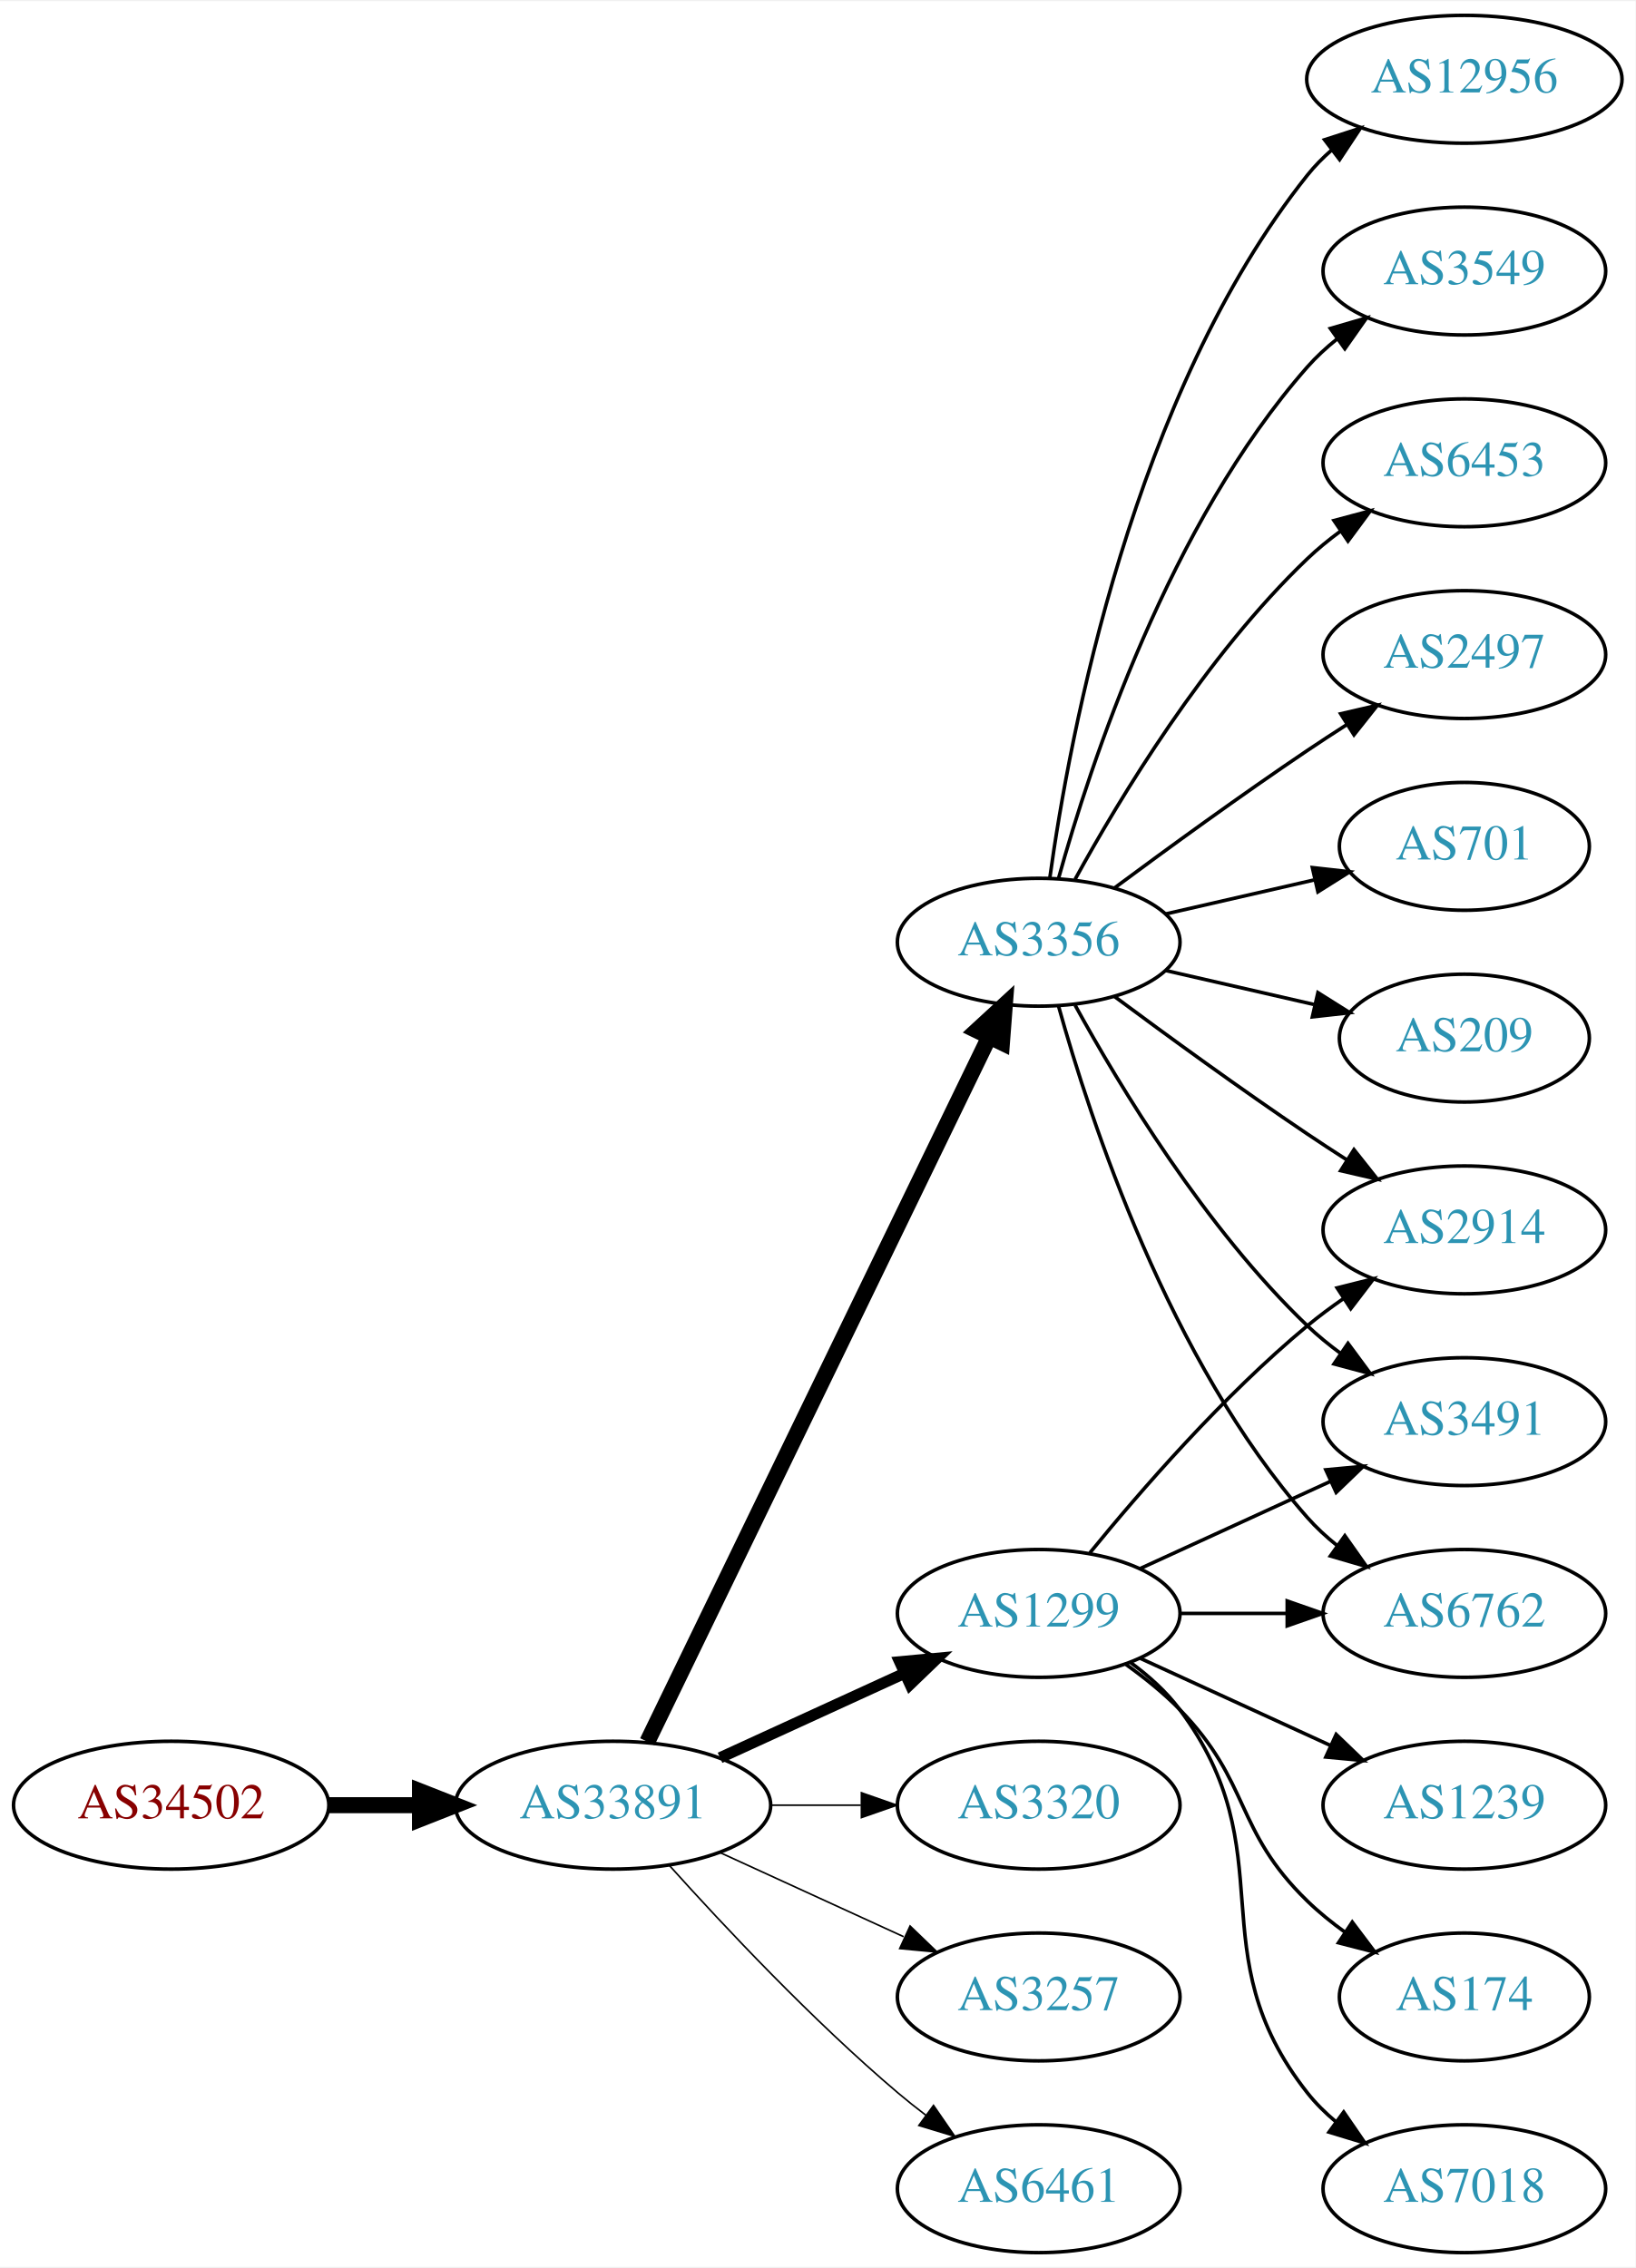
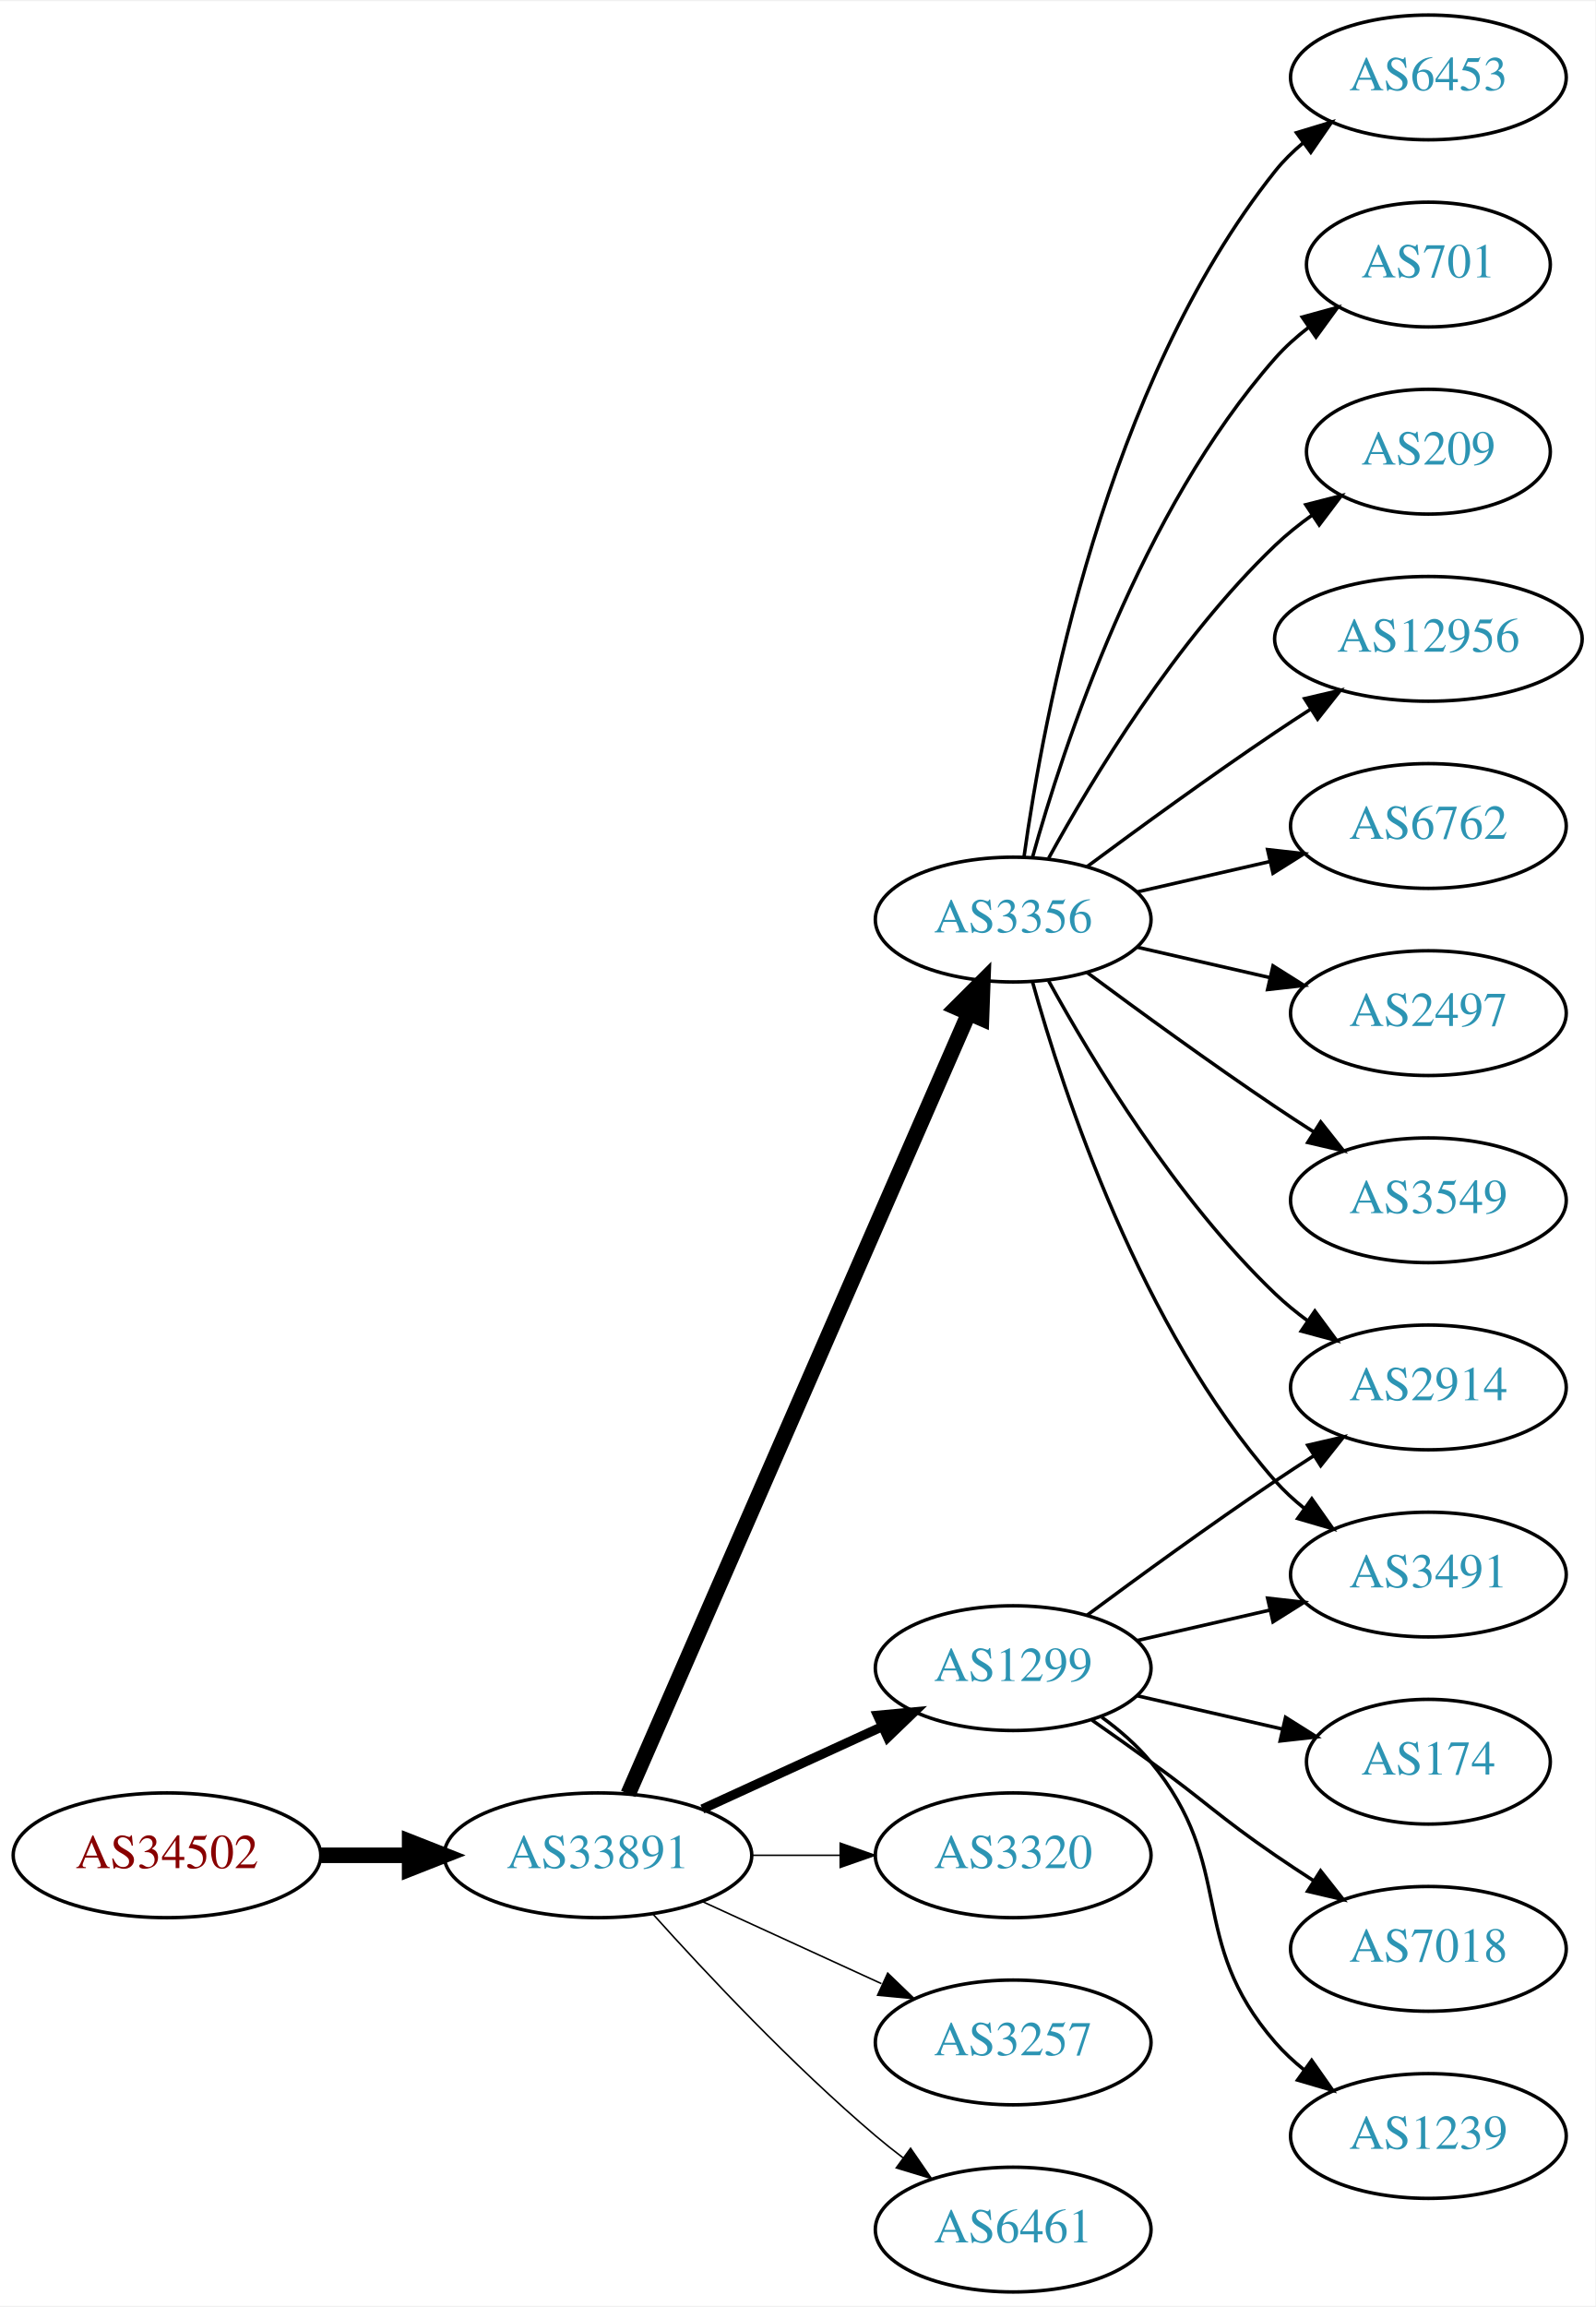
- <svg xmlns="http://www.w3.org/2000/svg" xmlns:xlink="http://www.w3.org/1999/xlink" width="460pt" height="638pt" viewBox="0.00 0.00 460.47 638.00">
-   <g id="graph0" class="graph" transform="scale(1 1) rotate(0) translate(4 634)">
-     <polygon fill="white" stroke="none" points="-4,4 -4,-634 456.469,-634 456.469,4 -4,4" />
+ <svg xmlns="http://www.w3.org/2000/svg" xmlns:xlink="http://www.w3.org/1999/xlink" width="460pt" height="665pt" viewBox="0.00 0.00 460.47 665.00">
+   <g id="graph0" class="graph" transform="scale(1 1) rotate(0) translate(4 661)">
+     <polygon fill="white" stroke="none" points="-4,4 -4,-661 456.469,-661 456.469,4 -4,4" />
    <g id="node1" class="node">
      <g id="a_node1">
        <a xlink:href="/asn/34502" xlink:title="AS34502 ~ Xklink [AT]">
          <ellipse fill="#ffffff" stroke="black" cx="44.196" cy="-126" rx="44.393" ry="18" />
          <text text-anchor="middle" x="44.196" y="-122.3" font-family="Times,serif" font-size="14.00" fill="#880000">AS34502</text>
        </a>
      </g>
    </g>
    <g id="node2" class="node">
      <g id="a_node2">
        <a xlink:href="/asn/33891" xlink:title="AS33891 ~ CORE-BACKBONE GMBH GLOBAL NETWORK [DE]">
          <ellipse fill="#ffffff" stroke="black" cx="168.588" cy="-126" rx="44.393" ry="18" />
          <text text-anchor="middle" x="168.588" y="-122.3" font-family="Times,serif" font-size="14.00" fill="#2c94b3">AS33891</text>
        </a>
      </g>
    </g>
    <g id="edge1" class="edge">
      <path fill="none" stroke="black" stroke-width="4.5" d="M88.692,-126C96.898,-126 105.569,-126 114.041,-126" />
      <polygon fill="black" stroke="black" stroke-width="4.5" points="114.233,-129.938 124.233,-126 114.233,-122.063 114.233,-129.938" />
    </g>
    <g id="node3" class="node">
      <g id="a_node3">
        <a xlink:href="/asn/1299" xlink:title="AS1299 ~ Telia Carrier [EU]">
          <ellipse fill="#ffffff" stroke="black" cx="288.431" cy="-180" rx="39.794" ry="18" />
          <text text-anchor="middle" x="288.431" y="-176.3" font-family="Times,serif" font-size="14.00" fill="#2c94b3">AS1299</text>
        </a>
      </g>
    </g>
    <g id="edge2" class="edge">
-       <path fill="none" stroke="black" stroke-width="3.15" d="M198.718,-139.348C214.329,-146.502 233.727,-155.391 250.399,-163.03" />
-       <polygon fill="black" stroke="black" stroke-width="3.15" points="249.302,-166.378 259.851,-167.362 252.218,-160.014 249.302,-166.378" />
+       <path fill="none" stroke="black" stroke-width="2.7" d="M198.718,-139.348C214.329,-146.502 233.727,-155.391 250.399,-163.03" />
+       <polygon fill="black" stroke="black" stroke-width="2.7" points="249.302,-166.378 259.851,-167.362 252.218,-160.014 249.302,-166.378" />
    </g>
    <g id="node4" class="node">
      <g id="a_node4">
        <a xlink:href="/asn/3356" xlink:title="AS3356 ~ Level 3 Parent, LLC [US]">
-           <ellipse fill="#ffffff" stroke="black" cx="288.431" cy="-369" rx="39.794" ry="18" />
-           <text text-anchor="middle" x="288.431" y="-365.3" font-family="Times,serif" font-size="14.00" fill="#2c94b3">AS3356</text>
+           <ellipse fill="#ffffff" stroke="black" cx="288.431" cy="-396" rx="39.794" ry="18" />
+           <text text-anchor="middle" x="288.431" y="-392.3" font-family="Times,serif" font-size="14.00" fill="#2c94b3">AS3356</text>
        </a>
      </g>
    </g>
    <g id="edge3" class="edge">
-       <path fill="none" stroke="black" stroke-width="4.5" d="M178.253,-143.868C198.734,-186.101 250.221,-292.272 274.447,-342.227" />
-       <polygon fill="black" stroke="black" stroke-width="4.5" points="271.005,-344.154 278.912,-351.433 278.091,-340.717 271.005,-344.154" />
+       <path fill="none" stroke="black" stroke-width="4.5" d="M177.32,-143.715C197.421,-189.771 251.43,-313.514 275.533,-368.739" />
+       <polygon fill="black" stroke="black" stroke-width="4.5" points="272.061,-370.629 279.67,-378.219 279.279,-367.479 272.061,-370.629" />
    </g>
    <g id="node5" class="node">
      <g id="a_node5">
        <a xlink:href="/asn/3320" xlink:title="AS3320 ~ DTAG [DE]">
          <ellipse fill="#ffffff" stroke="black" cx="288.431" cy="-126" rx="39.794" ry="18" />
          <text text-anchor="middle" x="288.431" y="-122.3" font-family="Times,serif" font-size="14.00" fill="#2c94b3">AS3320</text>
        </a>
      </g>
    </g>
    <g id="edge4" class="edge">
      <path fill="none" stroke="black" stroke-width="0.45" d="M212.799,-126C221.112,-126 229.875,-126 238.357,-126" />
      <polygon fill="black" stroke="black" stroke-width="0.45" points="238.516,-129.5 248.516,-126 238.516,-122.5 238.516,-129.5" />
    </g>
    <g id="node6" class="node">
      <g id="a_node6">
        <a xlink:href="/asn/3257" xlink:title="AS3257 ~ GTT [DE]">
          <ellipse fill="#ffffff" stroke="black" cx="288.431" cy="-72" rx="39.794" ry="18" />
          <text text-anchor="middle" x="288.431" y="-68.3" font-family="Times,serif" font-size="14.00" fill="#2c94b3">AS3257</text>
        </a>
      </g>
    </g>
    <g id="edge5" class="edge">
      <path fill="none" stroke="black" stroke-width="0.45" d="M198.718,-112.652C214.329,-105.498 233.727,-96.609 250.399,-88.969" />
      <polygon fill="black" stroke="black" stroke-width="0.45" points="252.218,-91.986 259.851,-84.638 249.302,-85.622 252.218,-91.986" />
    </g>
    <g id="node7" class="node">
      <g id="a_node7">
        <a xlink:href="/asn/6461" xlink:title="AS6461 ~ Zayo Bandwidth [US]">
          <ellipse fill="#ffffff" stroke="black" cx="288.431" cy="-18" rx="39.794" ry="18" />
          <text text-anchor="middle" x="288.431" y="-14.3" font-family="Times,serif" font-size="14.00" fill="#2c94b3">AS6461</text>
        </a>
      </g>
    </g>
    <g id="edge6" class="edge">
      <path fill="none" stroke="black" stroke-width="0.45" d="M184.521,-108.956C199.847,-91.903 224.782,-65.35 248.784,-45 251.281,-42.883 253.942,-40.768 256.653,-38.707" />
      <polygon fill="black" stroke="black" stroke-width="0.45" points="258.819,-41.459 264.83,-32.734 254.69,-35.806 258.819,-41.459" />
    </g>
    <g id="node8" class="node">
      <g id="a_node8">
        <a xlink:href="/asn/2914" xlink:title="AS2914 ~ NTT America, Inc. [US]">
-           <ellipse fill="#ffffff" stroke="black" cx="408.273" cy="-288" rx="39.794" ry="18" />
-           <text text-anchor="middle" x="408.273" y="-284.3" font-family="Times,serif" font-size="14.00" fill="#2c94b3">AS2914</text>
+           <ellipse fill="#ffffff" stroke="black" cx="408.273" cy="-261" rx="39.794" ry="18" />
+           <text text-anchor="middle" x="408.273" y="-257.3" font-family="Times,serif" font-size="14.00" fill="#2c94b3">AS2914</text>
        </a>
      </g>
    </g>
    <g id="edge7" class="edge">
-       <path fill="none" stroke="black" d="M302.85,-197.065C316.964,-214.375 340.379,-241.345 364.077,-261 367.294,-263.668 370.794,-266.27 374.365,-268.741" />
-       <polygon fill="black" stroke="black" points="372.442,-271.666 382.721,-274.236 376.288,-265.817 372.442,-271.666" />
+       <path fill="none" stroke="black" d="M309.761,-195.277C324.623,-206.304 345.368,-221.407 364.077,-234 367.626,-236.389 371.377,-238.839 375.125,-241.242" />
+       <polygon fill="black" stroke="black" points="373.451,-244.325 383.774,-246.712 377.193,-238.409 373.451,-244.325" />
    </g>
    <g id="node9" class="node">
      <g id="a_node9">
-         <a xlink:href="/asn/1239" xlink:title="AS1239 ~ Sprint [US]">
-           <ellipse fill="#ffffff" stroke="black" cx="408.273" cy="-126" rx="39.794" ry="18" />
-           <text text-anchor="middle" x="408.273" y="-122.3" font-family="Times,serif" font-size="14.00" fill="#2c94b3">AS1239</text>
+         <a xlink:href="/asn/174" xlink:title="AS174 ~ Cogent Communications [US]">
+           <ellipse fill="#ffffff" stroke="black" cx="408.273" cy="-153" rx="35.194" ry="18" />
+           <text text-anchor="middle" x="408.273" y="-149.3" font-family="Times,serif" font-size="14.00" fill="#2c94b3">AS174</text>
        </a>
      </g>
    </g>
    <g id="edge8" class="edge">
-       <path fill="none" stroke="black" d="M317.06,-167.339C333.017,-160.027 353.287,-150.739 370.57,-142.819" />
-       <polygon fill="black" stroke="black" points="372.185,-145.929 379.818,-138.581 369.269,-139.565 372.185,-145.929" />
+       <path fill="none" stroke="black" d="M324.15,-172.045C337.243,-169.045 352.265,-165.604 365.906,-162.478" />
+       <polygon fill="black" stroke="black" points="367.047,-165.807 376.013,-160.162 365.484,-158.984 367.047,-165.807" />
    </g>
    <g id="node10" class="node">
      <g id="a_node10">
        <a xlink:href="/asn/3491" xlink:title="AS3491 ~ PCCW Global, Inc. [US]">
-           <ellipse fill="#ffffff" stroke="black" cx="408.273" cy="-234" rx="39.794" ry="18" />
-           <text text-anchor="middle" x="408.273" y="-230.3" font-family="Times,serif" font-size="14.00" fill="#2c94b3">AS3491</text>
+           <ellipse fill="#ffffff" stroke="black" cx="408.273" cy="-207" rx="39.794" ry="18" />
+           <text text-anchor="middle" x="408.273" y="-203.3" font-family="Times,serif" font-size="14.00" fill="#2c94b3">AS3491</text>
        </a>
      </g>
    </g>
    <g id="edge9" class="edge">
-       <path fill="none" stroke="black" d="M317.06,-192.661C333.017,-199.973 353.287,-209.261 370.57,-217.181" />
-       <polygon fill="black" stroke="black" points="369.269,-220.435 379.818,-221.419 372.185,-214.071 369.269,-220.435" />
+       <path fill="none" stroke="black" d="M324.15,-187.955C336.15,-190.704 349.771,-193.825 362.463,-196.733" />
+       <polygon fill="black" stroke="black" points="361.866,-200.187 372.395,-199.009 363.429,-193.364 361.866,-200.187" />
    </g>
    <g id="node11" class="node">
      <g id="a_node11">
-         <a xlink:href="/asn/174" xlink:title="AS174 ~ Cogent Communications [US]">
-           <ellipse fill="#ffffff" stroke="black" cx="408.273" cy="-72" rx="35.194" ry="18" />
-           <text text-anchor="middle" x="408.273" y="-68.3" font-family="Times,serif" font-size="14.00" fill="#2c94b3">AS174</text>
+         <a xlink:href="/asn/7018" xlink:title="AS7018 ~ AT&amp;T Services, Inc. [US]">
+           <ellipse fill="#ffffff" stroke="black" cx="408.273" cy="-99" rx="39.794" ry="18" />
+           <text text-anchor="middle" x="408.273" y="-95.3" font-family="Times,serif" font-size="14.00" fill="#2c94b3">AS7018</text>
        </a>
      </g>
    </g>
    <g id="edge10" class="edge">
-       <path fill="none" stroke="black" d="M313.025,-165.611C318.281,-161.852 323.613,-157.563 328.077,-153 348.25,-132.383 343.384,-119.094 364.077,-99 367.305,-95.866 370.956,-92.911 374.734,-90.188" />
-       <polygon fill="black" stroke="black" points="376.713,-93.075 383.094,-84.617 372.832,-87.25 376.713,-93.075" />
+       <path fill="none" stroke="black" d="M311.188,-164.991C316.722,-161.121 322.641,-156.936 328.077,-153 344.277,-141.271 347.583,-137.311 364.077,-126 367.606,-123.581 371.343,-121.111 375.084,-118.698" />
+       <polygon fill="black" stroke="black" points="377.156,-121.528 383.725,-113.216 373.406,-115.618 377.156,-121.528" />
    </g>
    <g id="node12" class="node">
      <g id="a_node12">
-         <a xlink:href="/asn/6762" xlink:title="AS6762 ~ TELECOM ITALIA SPARKLE S.p.A. [IT]">
-           <ellipse fill="#ffffff" stroke="black" cx="408.273" cy="-180" rx="39.794" ry="18" />
-           <text text-anchor="middle" x="408.273" y="-176.3" font-family="Times,serif" font-size="14.00" fill="#2c94b3">AS6762</text>
+         <a xlink:href="/asn/1239" xlink:title="AS1239 ~ Sprint [US]">
+           <ellipse fill="#ffffff" stroke="black" cx="408.273" cy="-45" rx="39.794" ry="18" />
+           <text text-anchor="middle" x="408.273" y="-41.3" font-family="Times,serif" font-size="14.00" fill="#2c94b3">AS1239</text>
        </a>
      </g>
    </g>
    <g id="edge11" class="edge">
-       <path fill="none" stroke="black" d="M328.343,-180C337.897,-180 348.246,-180 358.209,-180" />
-       <polygon fill="black" stroke="black" points="358.402,-183.5 368.402,-180 358.402,-176.5 358.402,-183.5" />
+       <path fill="none" stroke="black" d="M314.012,-165.844C319.106,-162.128 324.12,-157.799 328.077,-153 353.142,-122.606 338.243,-101.742 364.077,-72 366.542,-69.162 369.379,-66.523 372.397,-64.094" />
+       <polygon fill="black" stroke="black" points="374.583,-66.833 380.675,-58.164 370.507,-61.142 374.583,-66.833" />
+     </g>
+     <g id="edge19" class="edge">
+       <path fill="none" stroke="black" d="M298.672,-378.287C311.218,-355.439 335.394,-315.389 364.077,-288 366.946,-285.261 370.134,-282.653 373.443,-280.215" />
+       <polygon fill="black" stroke="black" points="375.507,-283.044 381.803,-274.523 371.567,-277.258 375.507,-283.044" />
+     </g>
+     <g id="edge20" class="edge">
+       <path fill="none" stroke="black" d="M294.004,-378.054C302.909,-346.005 325.194,-278.158 364.077,-234 366.561,-231.179 369.411,-228.551 372.437,-226.129" />
+       <polygon fill="black" stroke="black" points="374.622,-228.869 380.726,-220.209 370.554,-223.172 374.622,-228.869" />
    </g>
    <g id="node13" class="node">
      <g id="a_node13">
-         <a xlink:href="/asn/7018" xlink:title="AS7018 ~ AT&amp;T Services, Inc. [US]">
-           <ellipse fill="#ffffff" stroke="black" cx="408.273" cy="-18" rx="39.794" ry="18" />
-           <text text-anchor="middle" x="408.273" y="-14.3" font-family="Times,serif" font-size="14.00" fill="#2c94b3">AS7018</text>
+         <a xlink:href="/asn/701" xlink:title="AS701 ~ UUNET [US]">
+           <ellipse fill="#ffffff" stroke="black" cx="408.273" cy="-585" rx="35.194" ry="18" />
+           <text text-anchor="middle" x="408.273" y="-581.3" font-family="Times,serif" font-size="14.00" fill="#2c94b3">AS701</text>
        </a>
      </g>
    </g>
    <g id="edge12" class="edge">
-       <path fill="none" stroke="black" d="M314.362,-166.118C319.438,-162.389 324.356,-157.984 328.077,-153 358.349,-112.458 332.779,-84.754 364.077,-45 366.402,-42.047 369.146,-39.33 372.105,-36.853" />
-       <polygon fill="black" stroke="black" points="374.298,-39.585 380.302,-30.855 370.165,-33.936 374.298,-39.585" />
-     </g>
-     <g id="edge14" class="edge">
-       <path fill="none" stroke="black" d="M309.761,-353.723C324.623,-342.696 345.368,-327.593 364.077,-315 367.626,-312.611 371.377,-310.161 375.125,-307.758" />
-       <polygon fill="black" stroke="black" points="377.193,-310.591 383.774,-302.288 373.451,-304.675 377.193,-310.591" />
-     </g>
-     <g id="edge21" class="edge">
-       <path fill="none" stroke="black" d="M298.672,-351.287C311.218,-328.439 335.394,-288.389 364.077,-261 366.946,-258.261 370.134,-255.653 373.443,-253.215" />
-       <polygon fill="black" stroke="black" points="375.507,-256.044 381.803,-247.523 371.567,-250.258 375.507,-256.044" />
-     </g>
-     <g id="edge18" class="edge">
-       <path fill="none" stroke="black" d="M294.004,-351.054C302.909,-319.005 325.194,-251.158 364.077,-207 366.561,-204.179 369.411,-201.551 372.437,-199.129" />
-       <polygon fill="black" stroke="black" points="374.622,-201.869 380.726,-193.209 370.554,-196.172 374.622,-201.869" />
+       <path fill="none" stroke="black" d="M294.004,-413.946C302.909,-445.995 325.194,-513.842 364.077,-558 366.905,-561.211 370.206,-564.172 373.701,-566.864" />
+       <polygon fill="black" stroke="black" points="371.858,-569.845 382.076,-572.645 375.835,-564.084 371.858,-569.845" />
    </g>
    <g id="node14" class="node">
      <g id="a_node14">
-         <a xlink:href="/asn/12956" xlink:title="AS12956 ~ TELXIUS [ES]">
-           <ellipse fill="#ffffff" stroke="black" cx="408.273" cy="-612" rx="44.393" ry="18" />
-           <text text-anchor="middle" x="408.273" y="-608.3" font-family="Times,serif" font-size="14.00" fill="#2c94b3">AS12956</text>
+         <a xlink:href="/asn/209" xlink:title="AS209 ~ CenturyLink Communications, LLC [US]">
+           <ellipse fill="#ffffff" stroke="black" cx="408.273" cy="-531" rx="35.194" ry="18" />
+           <text text-anchor="middle" x="408.273" y="-527.3" font-family="Times,serif" font-size="14.00" fill="#2c94b3">AS209</text>
        </a>
      </g>
    </g>
    <g id="edge13" class="edge">
-       <path fill="none" stroke="black" d="M291.57,-387.17C297.07,-426.974 314.896,-523.233 364.077,-585 366.116,-587.56 368.467,-589.944 370.998,-592.149" />
-       <polygon fill="black" stroke="black" points="368.92,-594.965 379,-598.227 373.154,-589.391 368.92,-594.965" />
+       <path fill="none" stroke="black" d="M298.672,-413.713C311.218,-436.561 335.394,-476.611 364.077,-504 367.331,-507.107 370.998,-510.046 374.785,-512.76" />
+       <polygon fill="black" stroke="black" points="372.887,-515.701 383.153,-518.322 376.762,-509.872 372.887,-515.701" />
    </g>
    <g id="node15" class="node">
      <g id="a_node15">
-         <a xlink:href="/asn/3549" xlink:title="AS3549 ~ Level 3 Parent, LLC [US]">
-           <ellipse fill="#ffffff" stroke="black" cx="408.273" cy="-558" rx="39.794" ry="18" />
-           <text text-anchor="middle" x="408.273" y="-554.3" font-family="Times,serif" font-size="14.00" fill="#2c94b3">AS3549</text>
-         </a>
-       </g>
-     </g>
-     <g id="edge15" class="edge">
-       <path fill="none" stroke="black" d="M294.004,-386.946C302.909,-418.995 325.194,-486.842 364.077,-531 366.561,-533.821 369.411,-536.449 372.437,-538.871" />
-       <polygon fill="black" stroke="black" points="370.554,-541.828 380.726,-544.791 374.622,-536.131 370.554,-541.828" />
+         <a xlink:href="/asn/12956" xlink:title="AS12956 ~ TELXIUS [ES]">
+           <ellipse fill="#ffffff" stroke="black" cx="408.273" cy="-477" rx="44.393" ry="18" />
+           <text text-anchor="middle" x="408.273" y="-473.3" font-family="Times,serif" font-size="14.00" fill="#2c94b3">AS12956</text>
+         </a>
+       </g>
+     </g>
+     <g id="edge14" class="edge">
+       <path fill="none" stroke="black" d="M309.761,-411.277C324.623,-422.304 345.368,-437.407 364.077,-450 367.367,-452.215 370.83,-454.482 374.304,-456.715" />
+       <polygon fill="black" stroke="black" points="372.552,-459.748 382.872,-462.148 376.301,-453.837 372.552,-459.748" />
    </g>
    <g id="node16" class="node">
      <g id="a_node16">
-         <a xlink:href="/asn/6453" xlink:title="AS6453 ~ TATA COMMUNICATIONS (AMERICA) INC [US]">
-           <ellipse fill="#ffffff" stroke="black" cx="408.273" cy="-504" rx="39.794" ry="18" />
-           <text text-anchor="middle" x="408.273" y="-500.3" font-family="Times,serif" font-size="14.00" fill="#2c94b3">AS6453</text>
-         </a>
-       </g>
-     </g>
-     <g id="edge16" class="edge">
-       <path fill="none" stroke="black" d="M298.672,-386.713C311.218,-409.561 335.394,-449.611 364.077,-477 366.946,-479.739 370.134,-482.347 373.443,-484.785" />
-       <polygon fill="black" stroke="black" points="371.567,-487.742 381.803,-490.477 375.507,-481.956 371.567,-487.742" />
+         <a xlink:href="/asn/6762" xlink:title="AS6762 ~ TELECOM ITALIA SPARKLE S.p.A. [IT]">
+           <ellipse fill="#ffffff" stroke="black" cx="408.273" cy="-423" rx="39.794" ry="18" />
+           <text text-anchor="middle" x="408.273" y="-419.3" font-family="Times,serif" font-size="14.00" fill="#2c94b3">AS6762</text>
+         </a>
+       </g>
+     </g>
+     <g id="edge15" class="edge">
+       <path fill="none" stroke="black" d="M324.15,-403.955C336.15,-406.704 349.771,-409.825 362.463,-412.733" />
+       <polygon fill="black" stroke="black" points="361.866,-416.187 372.395,-415.009 363.429,-409.364 361.866,-416.187" />
    </g>
    <g id="node17" class="node">
      <g id="a_node17">
        <a xlink:href="/asn/2497" xlink:title="AS2497 ~ Internet Initiative Japan Inc. [JP]">
-           <ellipse fill="#ffffff" stroke="black" cx="408.273" cy="-450" rx="39.794" ry="18" />
-           <text text-anchor="middle" x="408.273" y="-446.3" font-family="Times,serif" font-size="14.00" fill="#2c94b3">AS2497</text>
-         </a>
-       </g>
-     </g>
-     <g id="edge17" class="edge">
-       <path fill="none" stroke="black" d="M309.761,-384.277C324.623,-395.304 345.368,-410.407 364.077,-423 367.626,-425.389 371.377,-427.839 375.125,-430.242" />
-       <polygon fill="black" stroke="black" points="373.451,-433.325 383.774,-435.712 377.193,-427.409 373.451,-433.325" />
+           <ellipse fill="#ffffff" stroke="black" cx="408.273" cy="-369" rx="39.794" ry="18" />
+           <text text-anchor="middle" x="408.273" y="-365.3" font-family="Times,serif" font-size="14.00" fill="#2c94b3">AS2497</text>
+         </a>
+       </g>
+     </g>
+     <g id="edge16" class="edge">
+       <path fill="none" stroke="black" d="M324.15,-388.045C336.15,-385.296 349.771,-382.175 362.463,-379.267" />
+       <polygon fill="black" stroke="black" points="363.429,-382.636 372.395,-376.991 361.866,-375.813 363.429,-382.636" />
    </g>
    <g id="node18" class="node">
      <g id="a_node18">
-         <a xlink:href="/asn/701" xlink:title="AS701 ~ UUNET [US]">
-           <ellipse fill="#ffffff" stroke="black" cx="408.273" cy="-396" rx="35.194" ry="18" />
-           <text text-anchor="middle" x="408.273" y="-392.3" font-family="Times,serif" font-size="14.00" fill="#2c94b3">AS701</text>
-         </a>
-       </g>
-     </g>
-     <g id="edge19" class="edge">
-       <path fill="none" stroke="black" d="M324.15,-376.955C337.243,-379.955 352.265,-383.396 365.906,-386.522" />
-       <polygon fill="black" stroke="black" points="365.484,-390.016 376.013,-388.838 367.047,-383.193 365.484,-390.016" />
+         <a xlink:href="/asn/3549" xlink:title="AS3549 ~ Level 3 Parent, LLC [US]">
+           <ellipse fill="#ffffff" stroke="black" cx="408.273" cy="-315" rx="39.794" ry="18" />
+           <text text-anchor="middle" x="408.273" y="-311.3" font-family="Times,serif" font-size="14.00" fill="#2c94b3">AS3549</text>
+         </a>
+       </g>
+     </g>
+     <g id="edge17" class="edge">
+       <path fill="none" stroke="black" d="M309.761,-380.723C324.623,-369.696 345.368,-354.593 364.077,-342 367.626,-339.611 371.377,-337.161 375.125,-334.758" />
+       <polygon fill="black" stroke="black" points="377.193,-337.591 383.774,-329.288 373.451,-331.675 377.193,-337.591" />
    </g>
    <g id="node19" class="node">
      <g id="a_node19">
-         <a xlink:href="/asn/209" xlink:title="AS209 ~ CenturyLink Communications, LLC [US]">
-           <ellipse fill="#ffffff" stroke="black" cx="408.273" cy="-342" rx="35.194" ry="18" />
-           <text text-anchor="middle" x="408.273" y="-338.3" font-family="Times,serif" font-size="14.00" fill="#2c94b3">AS209</text>
-         </a>
-       </g>
-     </g>
-     <g id="edge20" class="edge">
-       <path fill="none" stroke="black" d="M324.15,-361.045C337.243,-358.045 352.265,-354.604 365.906,-351.478" />
-       <polygon fill="black" stroke="black" points="367.047,-354.807 376.013,-349.162 365.484,-347.984 367.047,-354.807" />
+         <a xlink:href="/asn/6453" xlink:title="AS6453 ~ TATA COMMUNICATIONS (AMERICA) INC [US]">
+           <ellipse fill="#ffffff" stroke="black" cx="408.273" cy="-639" rx="39.794" ry="18" />
+           <text text-anchor="middle" x="408.273" y="-635.3" font-family="Times,serif" font-size="14.00" fill="#2c94b3">AS6453</text>
+         </a>
+       </g>
+     </g>
+     <g id="edge18" class="edge">
+       <path fill="none" stroke="black" d="M291.57,-414.17C297.07,-453.974 314.896,-550.233 364.077,-612 366.419,-614.94 369.173,-617.649 372.139,-620.121" />
+       <polygon fill="black" stroke="black" points="370.204,-623.042 380.345,-626.11 374.331,-617.388 370.204,-623.042" />
    </g>
  </g>
</svg>
